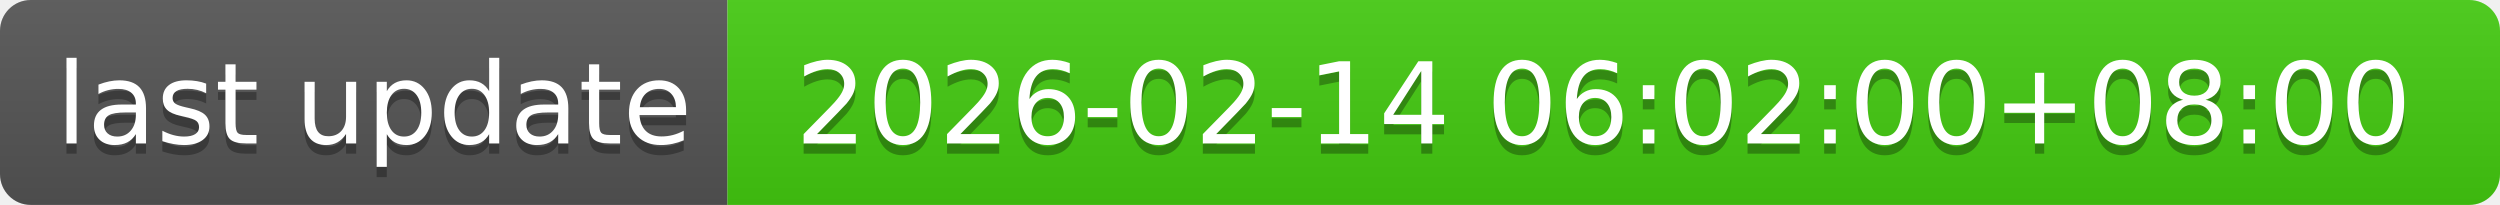
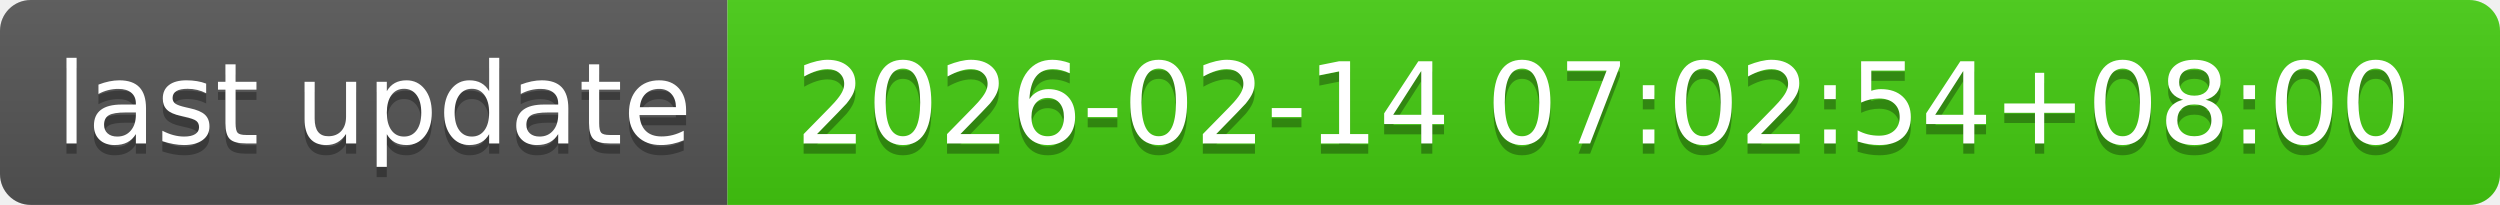
- <svg xmlns="http://www.w3.org/2000/svg" width="244" height="20" role="img" aria-label="last update: 2026-02-14 06:02:00+08:00">
+ <svg xmlns="http://www.w3.org/2000/svg" width="244" height="20" role="img" aria-label="last update: 2026-02-14 07:02:54+08:00">
  <linearGradient id="s" x2="0" y2="100%">
    <stop offset="0" stop-color="#bbb" stop-opacity=".1" />
    <stop offset="1" stop-opacity=".1" />
  </linearGradient>
  <clipPath id="r">
    <rect width="244" height="20" rx="3" fill="#fff" />
  </clipPath>
  <g clip-path="url(#r)">
    <rect width="71" height="20" fill="#555" />
    <rect x="71" width="173" height="20" fill="#4c1" />
    <rect width="244" height="20" fill="url(#s)" />
  </g>
  <g fill="#fff" text-anchor="middle" font-family="Verdana,Geneva,DejaVu Sans,sans-serif" text-rendering="geometricPrecision" font-size="110">
    <text aria-hidden="true" x="365" y="150" fill="#010101" fill-opacity=".3" transform="scale(.1)" textLength="610">last update</text>
    <text x="365" y="140" transform="scale(.1)" fill="#fff" textLength="610">last update</text>
-     <text aria-hidden="true" x="1565" y="150" fill="#010101" fill-opacity=".3" transform="scale(.1)" textLength="1630">2026-02-14 06:02:00+08:00</text>
-     <text x="1565" y="140" transform="scale(.1)" fill="#fff" textLength="1630">2026-02-14 06:02:00+08:00</text>
+     <text aria-hidden="true" x="1565" y="150" fill="#010101" fill-opacity=".3" transform="scale(.1)" textLength="1630">2026-02-14 07:02:54+08:00</text>
+     <text x="1565" y="140" transform="scale(.1)" fill="#fff" textLength="1630">2026-02-14 07:02:54+08:00</text>
  </g>
</svg>
